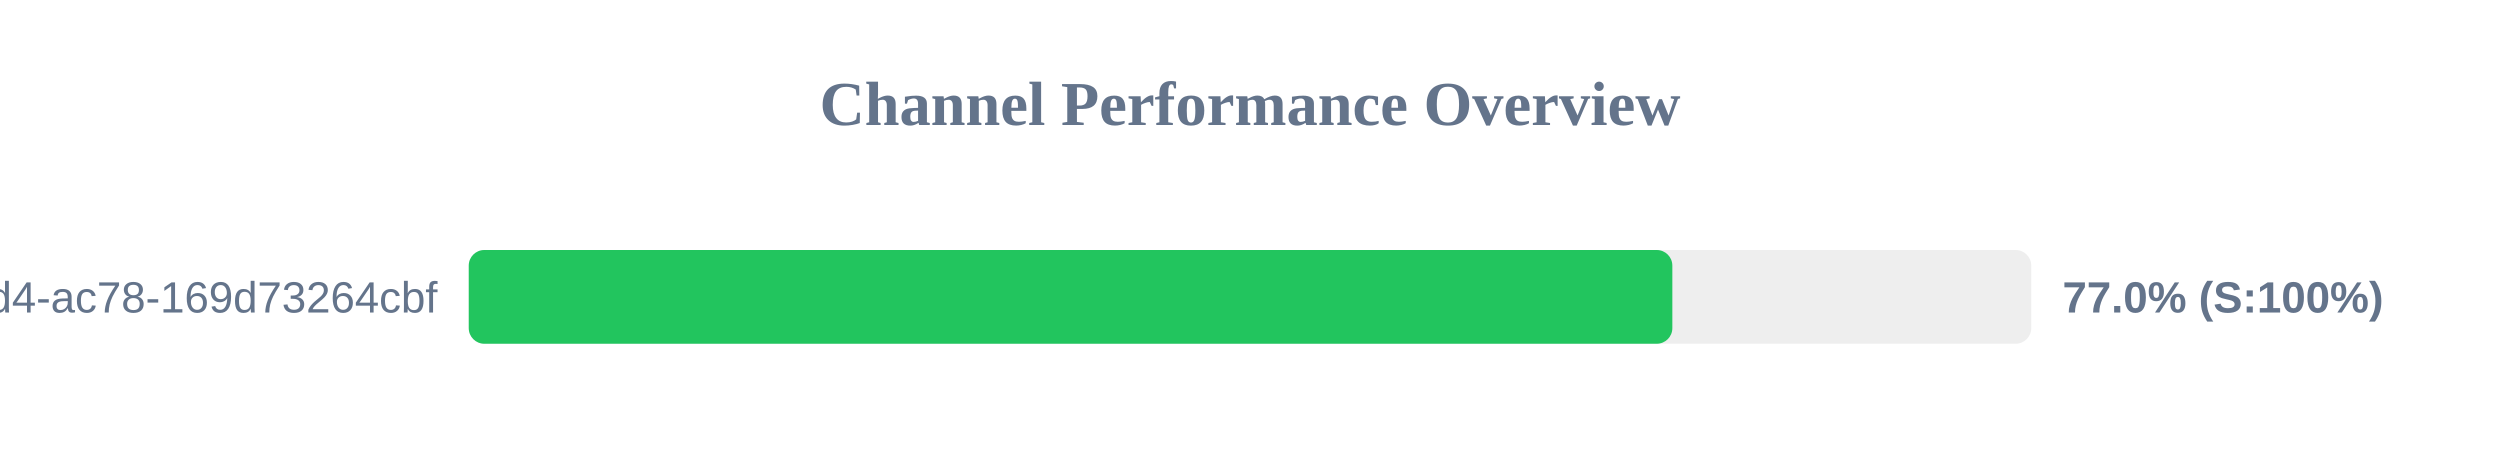
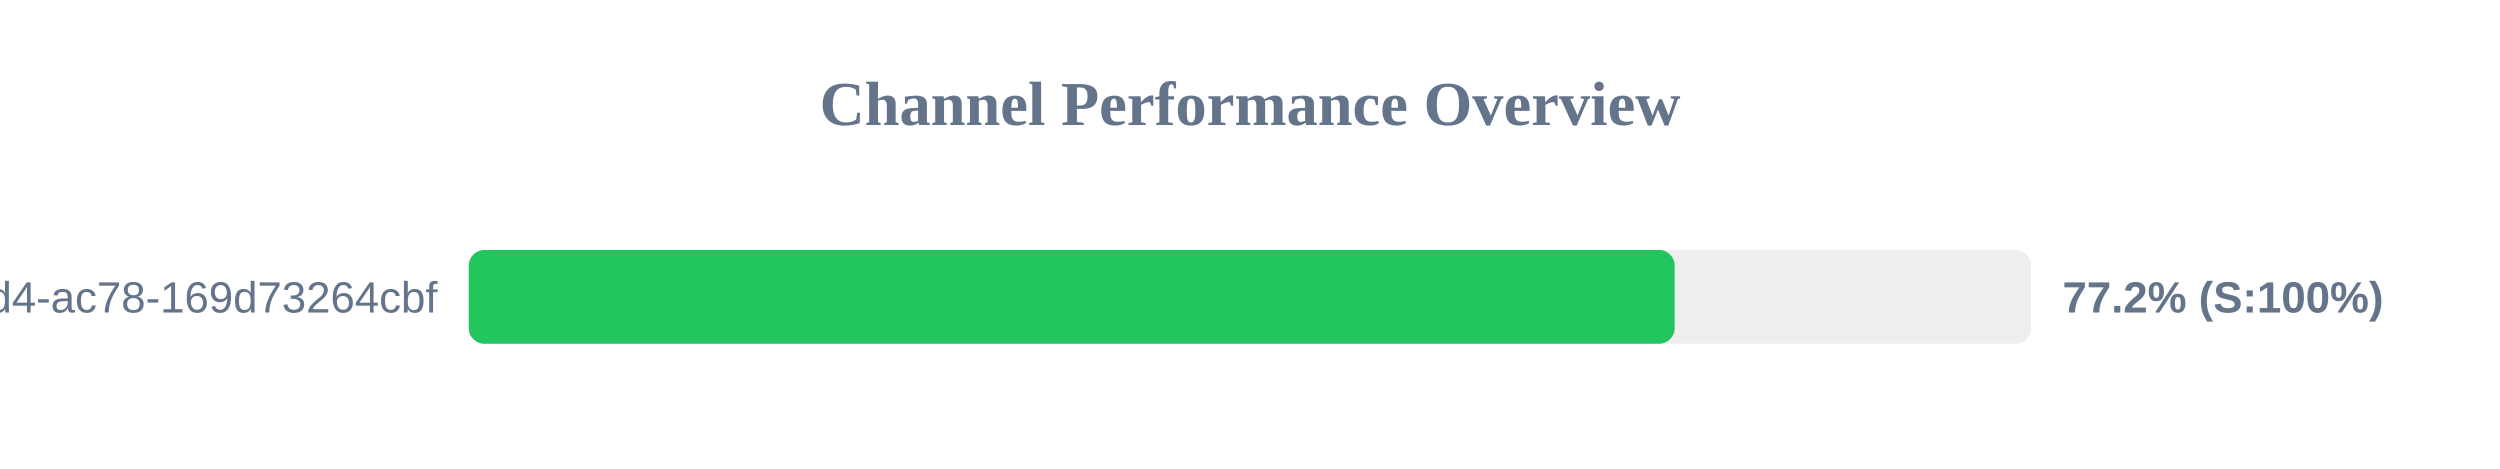
<svg xmlns="http://www.w3.org/2000/svg" width="800" height="150" version="1.1">
  <style>
        .row { font: 14px Arial; fill: #64748b; }
        .score { font: bold 14px Arial; fill: #64748b; }
    </style>
  <text x="400" y="40" text-anchor="middle" font-size="20px" font-weight="bold" fill="#64748b">Channel Performance Overview</text>
  <rect x="150" y="80" width="500" height="30" fill="#eee" rx="5" />
-   <rect x="150" y="80" width="385.15" height="30" fill="#22c55e" rx="5" />
+   <rect x="150" y="80" width="385.9" height="30" fill="#22c55e" rx="5" />
  <text x="140" y="100" text-anchor="end" class="row">?uuid=48c2c901-72e6-46d4-ac78-169d73264cbf</text>
-   <text x="660" y="100" text-anchor="start" class="score">77.0% (S:100%)</text>
+   <text x="660" y="100" text-anchor="start" class="score">77.2% (S:100%)</text>
</svg>
